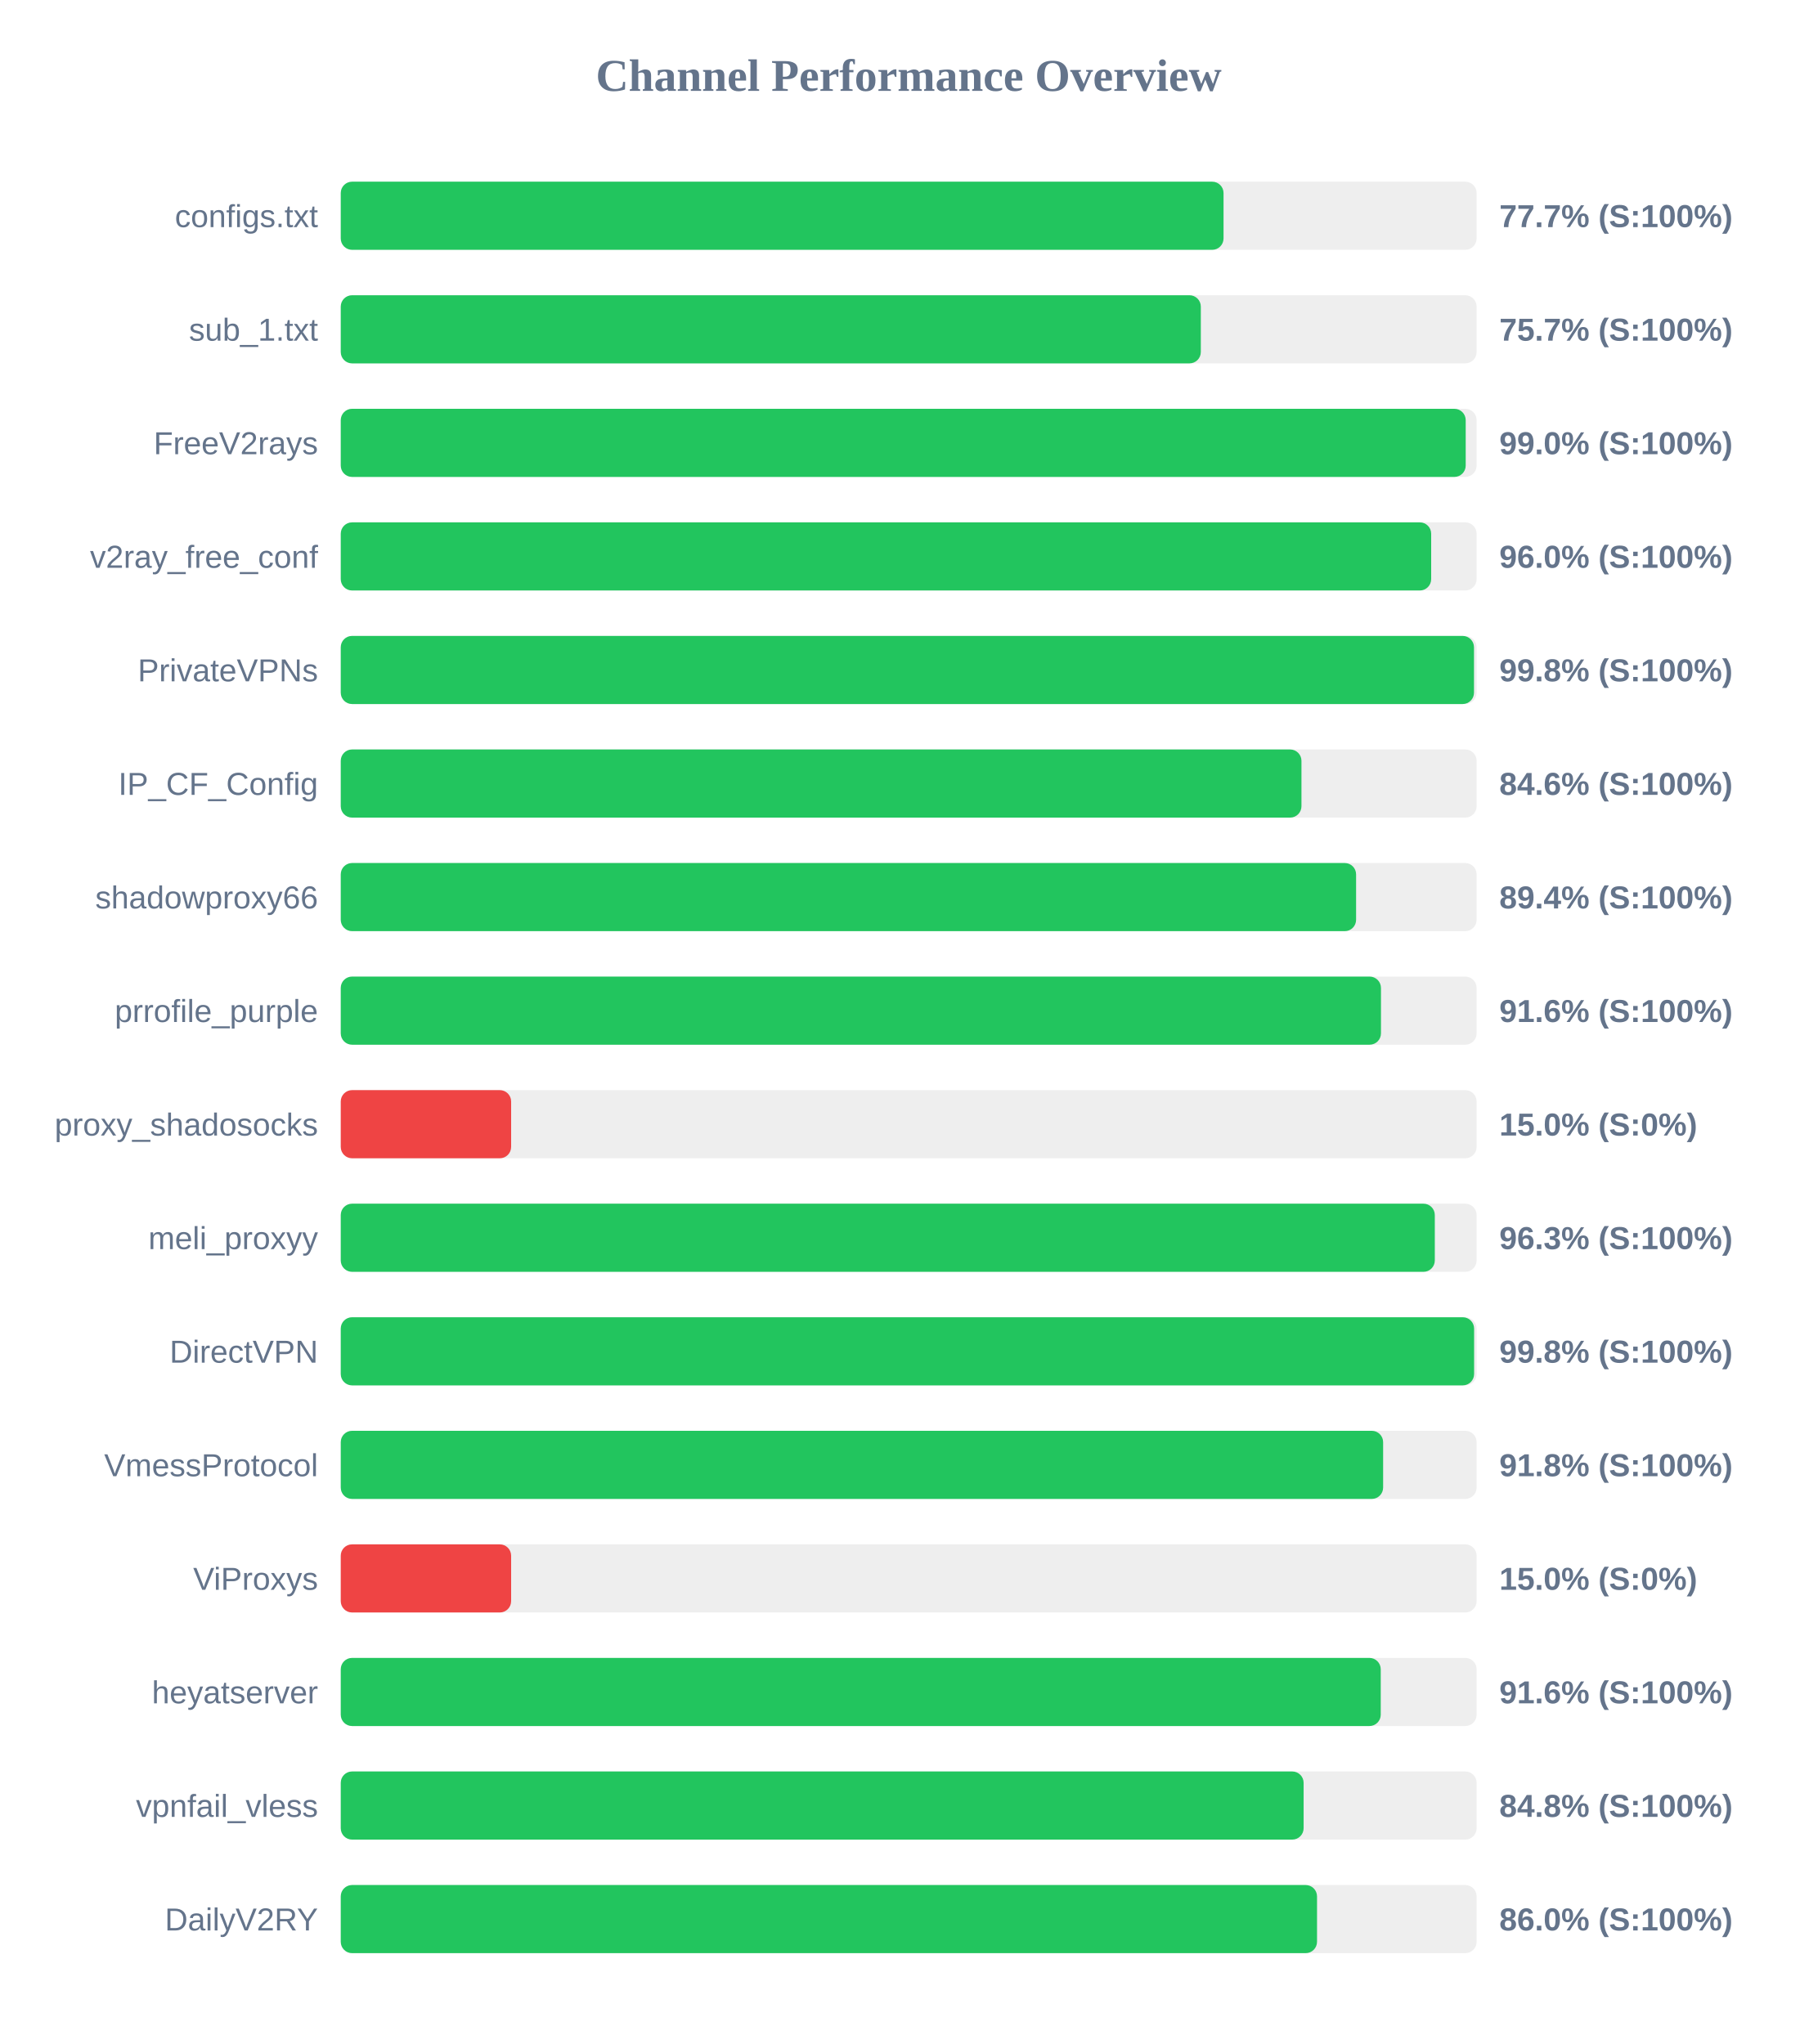
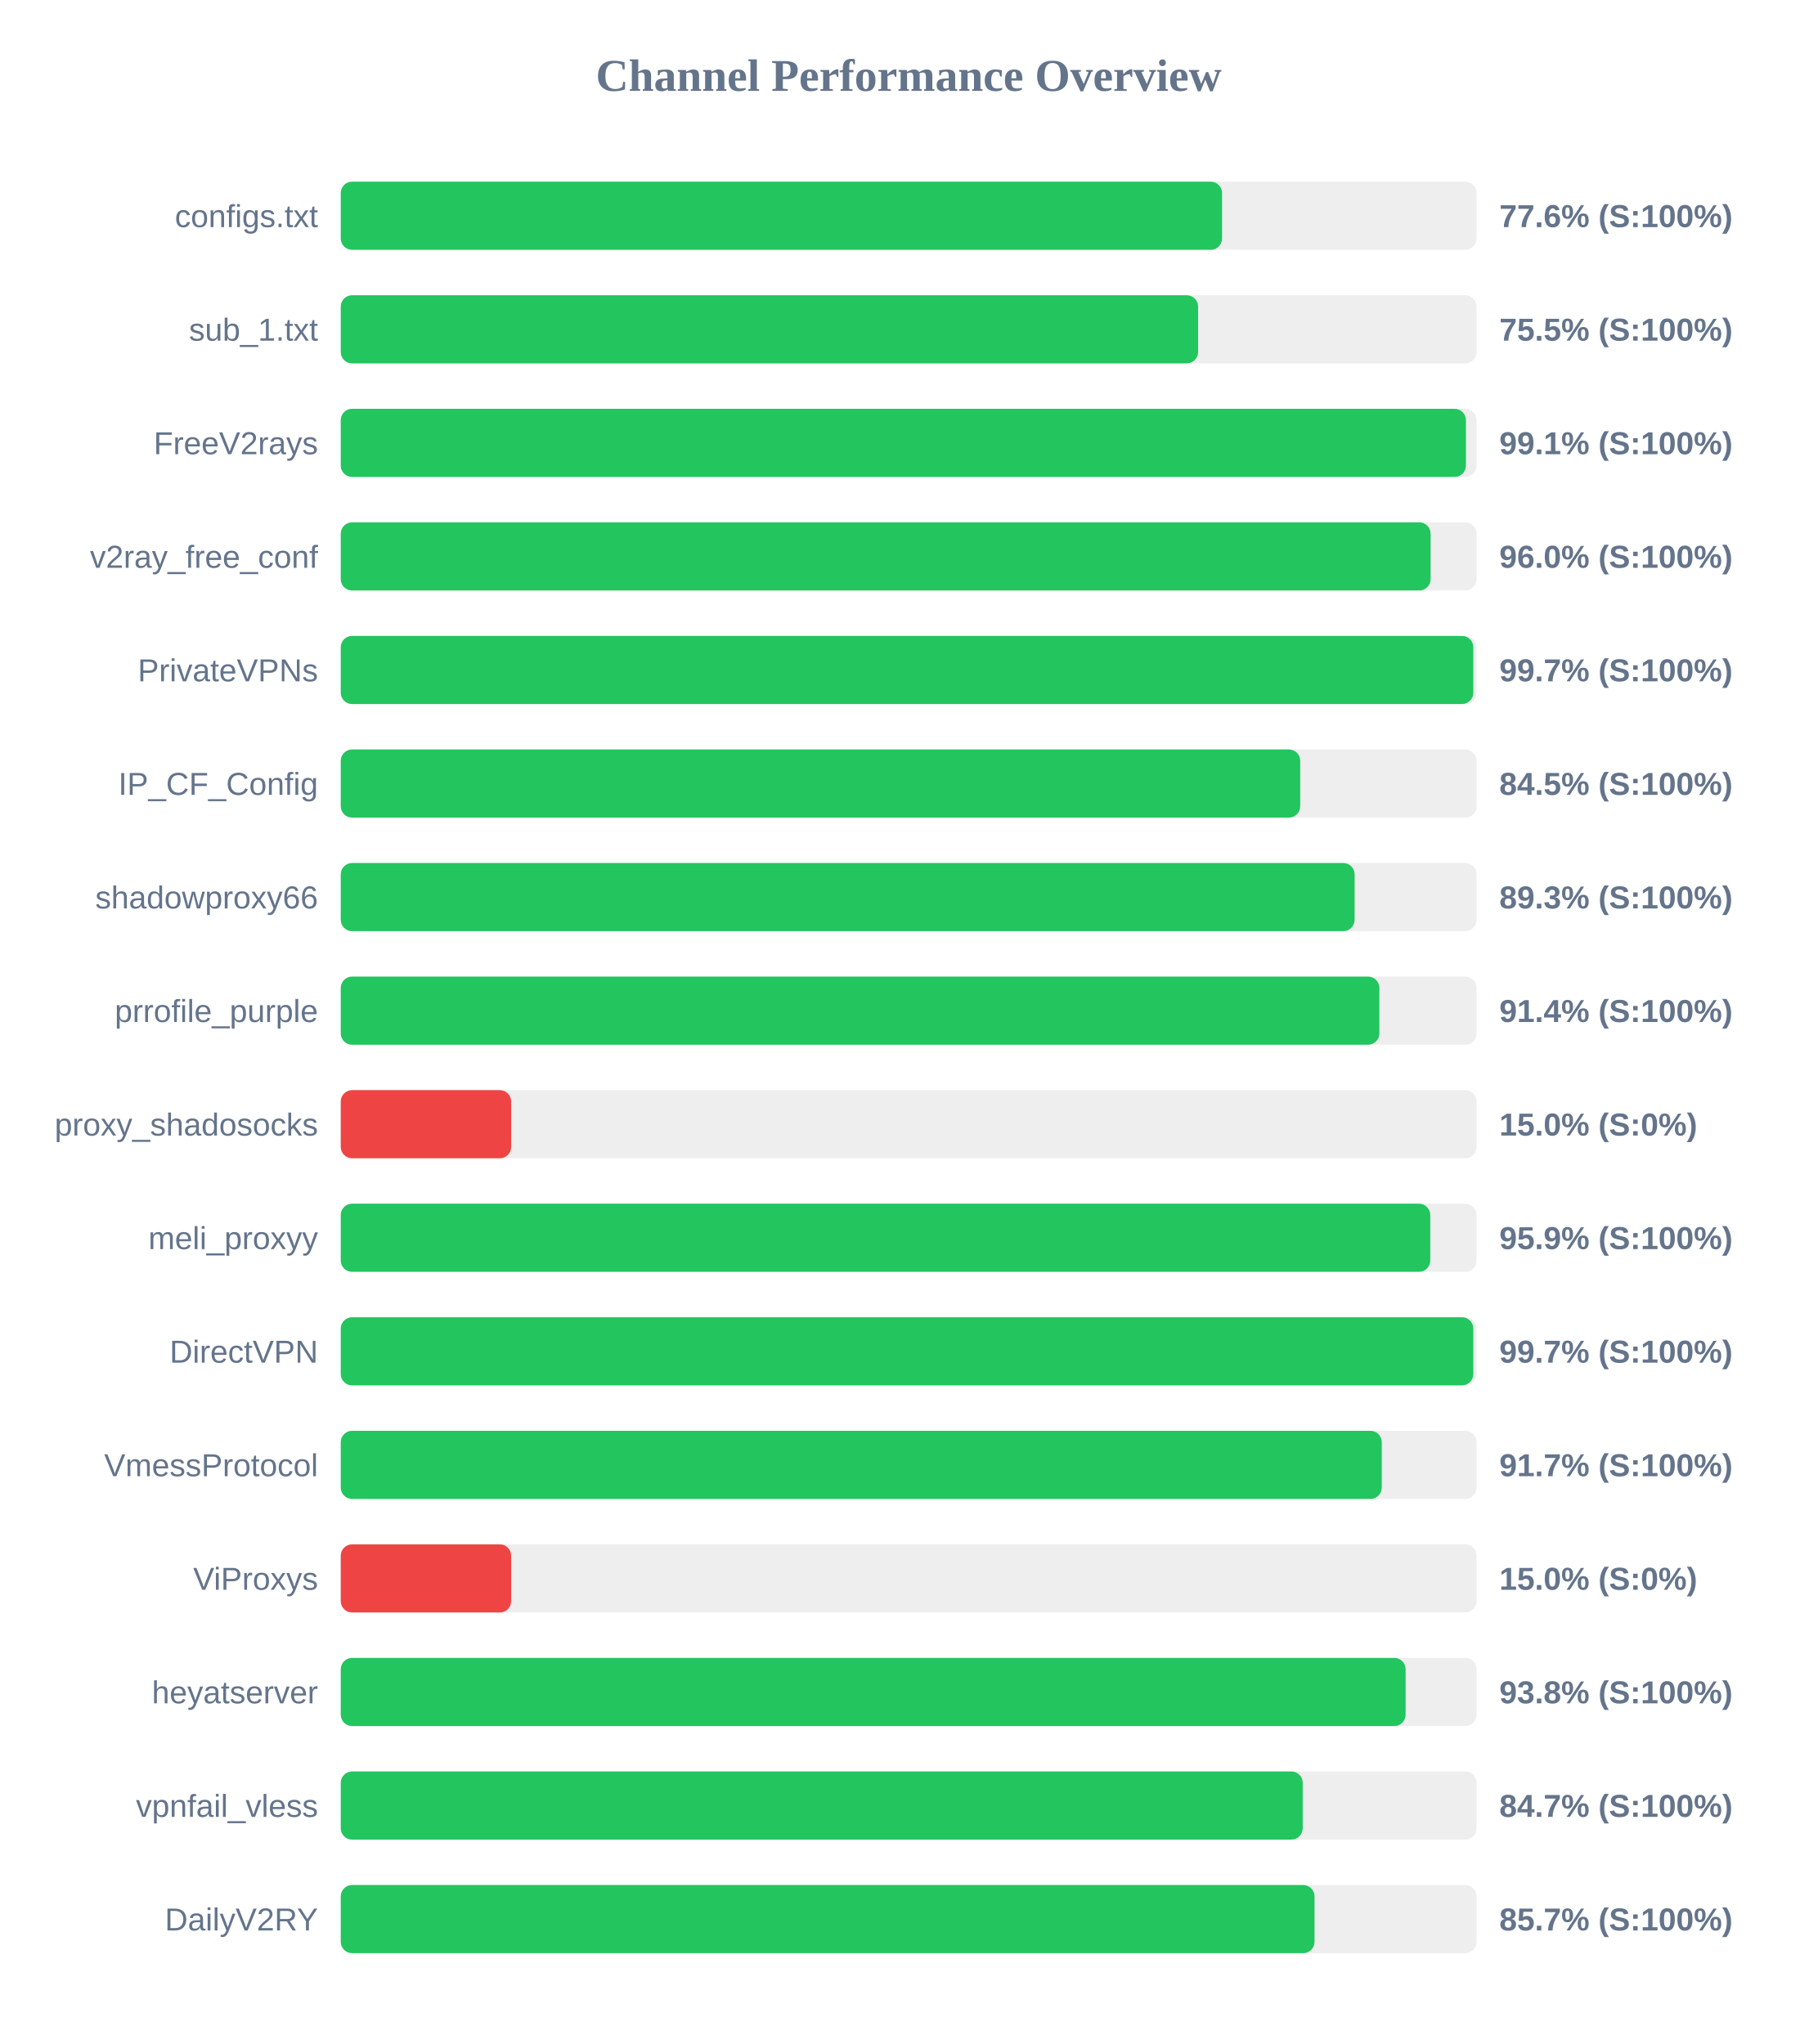
<svg xmlns="http://www.w3.org/2000/svg" width="800" height="900" version="1.1">
  <style>
        .row { font: 14px Arial; fill: #64748b; }
        .score { font: bold 14px Arial; fill: #64748b; }
    </style>
  <text x="400" y="40" text-anchor="middle" font-size="20px" font-weight="bold" fill="#64748b">Channel Performance Overview</text>
  <rect x="150" y="80" width="500" height="30" fill="#eee" rx="5" />
-   <rect x="150" y="80" width="388.6" height="30" fill="#22c55e" rx="5" />
+   <rect x="150" y="80" width="387.95" height="30" fill="#22c55e" rx="5" />
  <text x="140" y="100" text-anchor="end" class="row">configs.txt</text>
-   <text x="660" y="100" text-anchor="start" class="score">77.7% (S:100%)</text>
+   <text x="660" y="100" text-anchor="start" class="score">77.6% (S:100%)</text>
  <rect x="150" y="130" width="500" height="30" fill="#eee" rx="5" />
-   <rect x="150" y="130" width="378.6" height="30" fill="#22c55e" rx="5" />
+   <rect x="150" y="130" width="377.4" height="30" fill="#22c55e" rx="5" />
  <text x="140" y="150" text-anchor="end" class="row">sub_1.txt</text>
-   <text x="660" y="150" text-anchor="start" class="score">75.7% (S:100%)</text>
+   <text x="660" y="150" text-anchor="start" class="score">75.5% (S:100%)</text>
  <rect x="150" y="180" width="500" height="30" fill="#eee" rx="5" />
-   <rect x="150" y="180" width="495.2" height="30" fill="#22c55e" rx="5" />
+   <rect x="150" y="180" width="495.3" height="30" fill="#22c55e" rx="5" />
  <text x="140" y="200" text-anchor="end" class="row">FreeV2rays</text>
-   <text x="660" y="200" text-anchor="start" class="score">99.0% (S:100%)</text>
+   <text x="660" y="200" text-anchor="start" class="score">99.1% (S:100%)</text>
  <rect x="150" y="230" width="500" height="30" fill="#eee" rx="5" />
-   <rect x="150" y="230" width="480.0" height="30" fill="#22c55e" rx="5" />
+   <rect x="150" y="230" width="479.75" height="30" fill="#22c55e" rx="5" />
  <text x="140" y="250" text-anchor="end" class="row">v2ray_free_conf</text>
  <text x="660" y="250" text-anchor="start" class="score">96.0% (S:100%)</text>
  <rect x="150" y="280" width="500" height="30" fill="#eee" rx="5" />
-   <rect x="150" y="280" width="498.85" height="30" fill="#22c55e" rx="5" />
+   <rect x="150" y="280" width="498.55" height="30" fill="#22c55e" rx="5" />
  <text x="140" y="300" text-anchor="end" class="row">PrivateVPNs</text>
-   <text x="660" y="300" text-anchor="start" class="score">99.8% (S:100%)</text>
+   <text x="660" y="300" text-anchor="start" class="score">99.7% (S:100%)</text>
  <rect x="150" y="330" width="500" height="30" fill="#eee" rx="5" />
-   <rect x="150" y="330" width="422.9" height="30" fill="#22c55e" rx="5" />
+   <rect x="150" y="330" width="422.35" height="30" fill="#22c55e" rx="5" />
  <text x="140" y="350" text-anchor="end" class="row">IP_CF_Config</text>
-   <text x="660" y="350" text-anchor="start" class="score">84.6% (S:100%)</text>
+   <text x="660" y="350" text-anchor="start" class="score">84.5% (S:100%)</text>
  <rect x="150" y="380" width="500" height="30" fill="#eee" rx="5" />
-   <rect x="150" y="380" width="446.95" height="30" fill="#22c55e" rx="5" />
+   <rect x="150" y="380" width="446.3" height="30" fill="#22c55e" rx="5" />
  <text x="140" y="400" text-anchor="end" class="row">shadowproxy66</text>
-   <text x="660" y="400" text-anchor="start" class="score">89.4% (S:100%)</text>
+   <text x="660" y="400" text-anchor="start" class="score">89.3% (S:100%)</text>
  <rect x="150" y="430" width="500" height="30" fill="#eee" rx="5" />
-   <rect x="150" y="430" width="457.9" height="30" fill="#22c55e" rx="5" />
+   <rect x="150" y="430" width="457.2" height="30" fill="#22c55e" rx="5" />
  <text x="140" y="450" text-anchor="end" class="row">prrofile_purple</text>
-   <text x="660" y="450" text-anchor="start" class="score">91.6% (S:100%)</text>
+   <text x="660" y="450" text-anchor="start" class="score">91.4% (S:100%)</text>
  <rect x="150" y="480" width="500" height="30" fill="#eee" rx="5" />
  <rect x="150" y="480" width="75.0" height="30" fill="#ef4444" rx="5" />
  <text x="140" y="500" text-anchor="end" class="row">proxy_shadosocks</text>
  <text x="660" y="500" text-anchor="start" class="score">15.0% (S:0%)</text>
  <rect x="150" y="530" width="500" height="30" fill="#eee" rx="5" />
-   <rect x="150" y="530" width="481.6" height="30" fill="#22c55e" rx="5" />
+   <rect x="150" y="530" width="479.6" height="30" fill="#22c55e" rx="5" />
  <text x="140" y="550" text-anchor="end" class="row">meli_proxyy</text>
-   <text x="660" y="550" text-anchor="start" class="score">96.3% (S:100%)</text>
+   <text x="660" y="550" text-anchor="start" class="score">95.9% (S:100%)</text>
  <rect x="150" y="580" width="500" height="30" fill="#eee" rx="5" />
-   <rect x="150" y="580" width="498.9" height="30" fill="#22c55e" rx="5" />
+   <rect x="150" y="580" width="498.55" height="30" fill="#22c55e" rx="5" />
  <text x="140" y="600" text-anchor="end" class="row">DirectVPN</text>
-   <text x="660" y="600" text-anchor="start" class="score">99.8% (S:100%)</text>
+   <text x="660" y="600" text-anchor="start" class="score">99.7% (S:100%)</text>
  <rect x="150" y="630" width="500" height="30" fill="#eee" rx="5" />
-   <rect x="150" y="630" width="458.85" height="30" fill="#22c55e" rx="5" />
+   <rect x="150" y="630" width="458.25" height="30" fill="#22c55e" rx="5" />
  <text x="140" y="650" text-anchor="end" class="row">VmessProtocol</text>
-   <text x="660" y="650" text-anchor="start" class="score">91.8% (S:100%)</text>
+   <text x="660" y="650" text-anchor="start" class="score">91.7% (S:100%)</text>
  <rect x="150" y="680" width="500" height="30" fill="#eee" rx="5" />
  <rect x="150" y="680" width="75.0" height="30" fill="#ef4444" rx="5" />
  <text x="140" y="700" text-anchor="end" class="row">ViProxys</text>
  <text x="660" y="700" text-anchor="start" class="score">15.0% (S:0%)</text>
  <rect x="150" y="730" width="500" height="30" fill="#eee" rx="5" />
-   <rect x="150" y="730" width="457.8" height="30" fill="#22c55e" rx="5" />
+   <rect x="150" y="730" width="468.75" height="30" fill="#22c55e" rx="5" />
  <text x="140" y="750" text-anchor="end" class="row">heyatserver</text>
-   <text x="660" y="750" text-anchor="start" class="score">91.6% (S:100%)</text>
+   <text x="660" y="750" text-anchor="start" class="score">93.8% (S:100%)</text>
  <rect x="150" y="780" width="500" height="30" fill="#eee" rx="5" />
-   <rect x="150" y="780" width="423.85" height="30" fill="#22c55e" rx="5" />
+   <rect x="150" y="780" width="423.45" height="30" fill="#22c55e" rx="5" />
  <text x="140" y="800" text-anchor="end" class="row">vpnfail_vless</text>
-   <text x="660" y="800" text-anchor="start" class="score">84.8% (S:100%)</text>
+   <text x="660" y="800" text-anchor="start" class="score">84.7% (S:100%)</text>
  <rect x="150" y="830" width="500" height="30" fill="#eee" rx="5" />
-   <rect x="150" y="830" width="429.75" height="30" fill="#22c55e" rx="5" />
+   <rect x="150" y="830" width="428.65" height="30" fill="#22c55e" rx="5" />
  <text x="140" y="850" text-anchor="end" class="row">DailyV2RY</text>
-   <text x="660" y="850" text-anchor="start" class="score">86.0% (S:100%)</text>
+   <text x="660" y="850" text-anchor="start" class="score">85.7% (S:100%)</text>
</svg>
